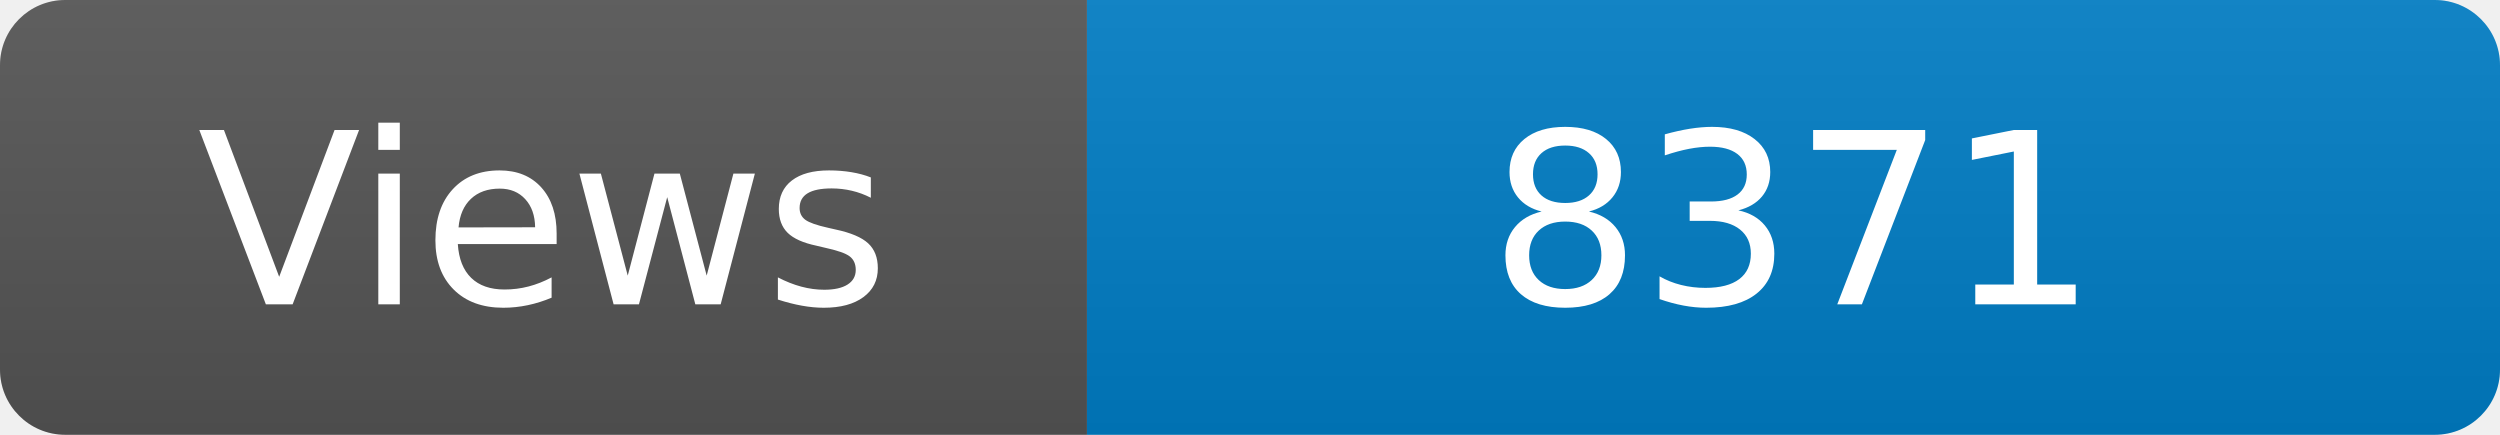
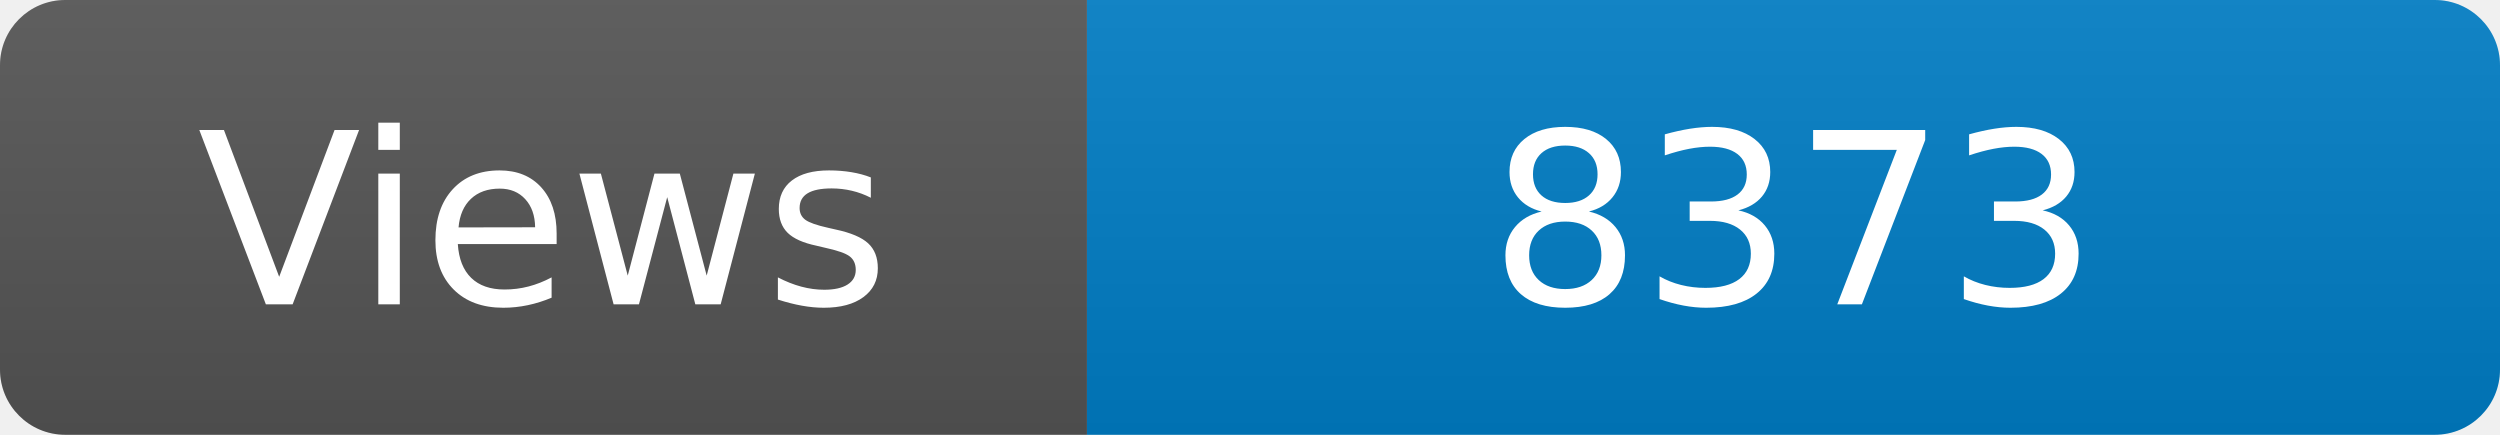
<svg xmlns="http://www.w3.org/2000/svg" width="115" height="20" role="img" aria-label="Maintained?: yes">
  <linearGradient id="s" x2="0" y2="100%">
    <stop offset="0" stop-color="#bbb" stop-opacity=".1" />
    <stop offset="1" stop-opacity=".1" />
  </linearGradient>
  <clipPath id="r">
    <rect width="115" height="20" rx="3" fill="#fff" />
  </clipPath>
  <g clip-path="url(#r)">
    <rect width="50" height="20" fill="#555" />
    <rect x="50" width="160" height="20" fill="#007ec6" />
    <rect width="115" height="20" fill="url(#s)" />
  </g>
  <g fill="#fff" text-anchor="middle" font-family="Verdana,Geneva,DejaVu Sans,sans-serif" font-size="110">
    <text x="250" y="140" transform="scale(.1)" fill="#fff">Views</text>
-     <text x="825" y="140" transform="scale(.1)" fill="#fff">8371</text>
+     <text x="825" y="140" transform="scale(.1)" fill="#fff">8373</text>
  </g>
</svg>
